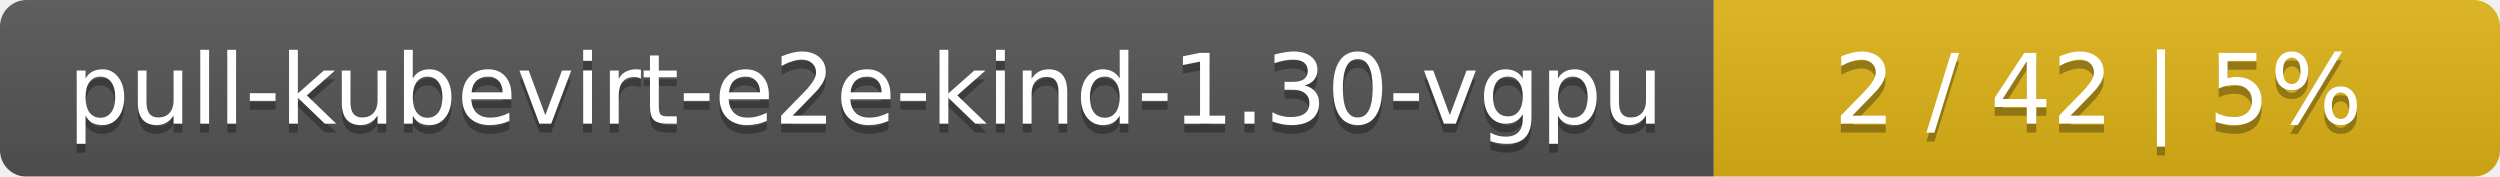
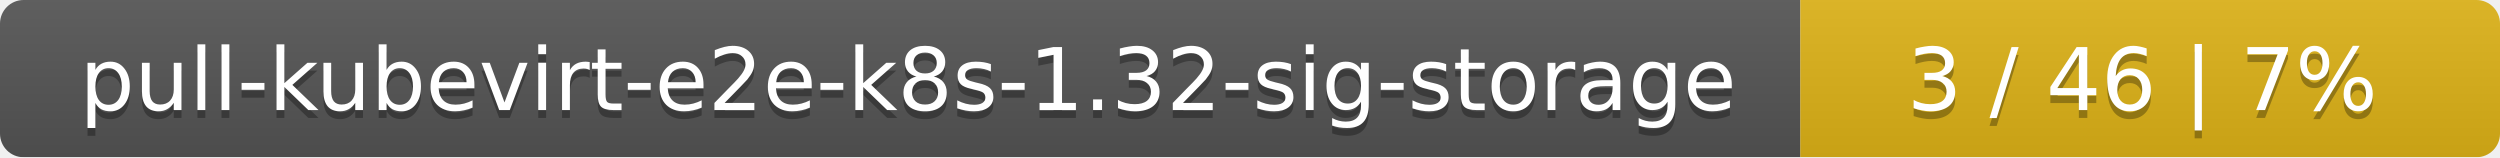
- <svg xmlns="http://www.w3.org/2000/svg" width="283" height="20">
+ <svg xmlns="http://www.w3.org/2000/svg" width="318" height="20">
  <linearGradient id="smooth" x2="0" y2="100%">
    <stop offset="0" stop-color="#bbb" stop-opacity=".1" />
    <stop offset="1" stop-opacity=".1" />
  </linearGradient>
  <mask id="round">
-     <rect width="283" height="20" rx="3" fill="#fff" />
+     <rect width="318" height="20" rx="3" fill="#fff" />
  </mask>
  <g mask="url(#round)">
-     <rect width="194" height="20" fill="#555" />
-     <rect x="194" width="89" height="20" fill="#dfb317" />
-     <rect width="283" height="20" fill="url(#smooth)" />
+     <rect width="229" height="20" fill="#555" />
+     <rect x="229" width="89" height="20" fill="#dfb317" />
+     <rect width="318" height="20" fill="url(#smooth)" />
  </g>
  <g fill="#fff" text-anchor="middle" font-family="DejaVu Sans,Verdana,Geneva,sans-serif" font-size="11">
-     <text x="98" y="15" fill="#010101" fill-opacity=".3">pull-kubevirt-e2e-kind-1.30-vgpu</text>
-     <text x="98" y="14">pull-kubevirt-e2e-kind-1.30-vgpu</text>
-     <text x="237.5" y="15" fill="#010101" fill-opacity=".3">2 / 42    |    5%</text>
-     <text x="237.5" y="14">2 / 42    |    5%</text>
+     <text x="115.5" y="15" fill="#010101" fill-opacity=".3">pull-kubevirt-e2e-k8s-1.32-sig-storage</text>
+     <text x="115.5" y="14">pull-kubevirt-e2e-k8s-1.32-sig-storage</text>
+     <text x="272.5" y="15" fill="#010101" fill-opacity=".3">3 / 46    |    7%</text>
+     <text x="272.5" y="14">3 / 46    |    7%</text>
  </g>
</svg>
